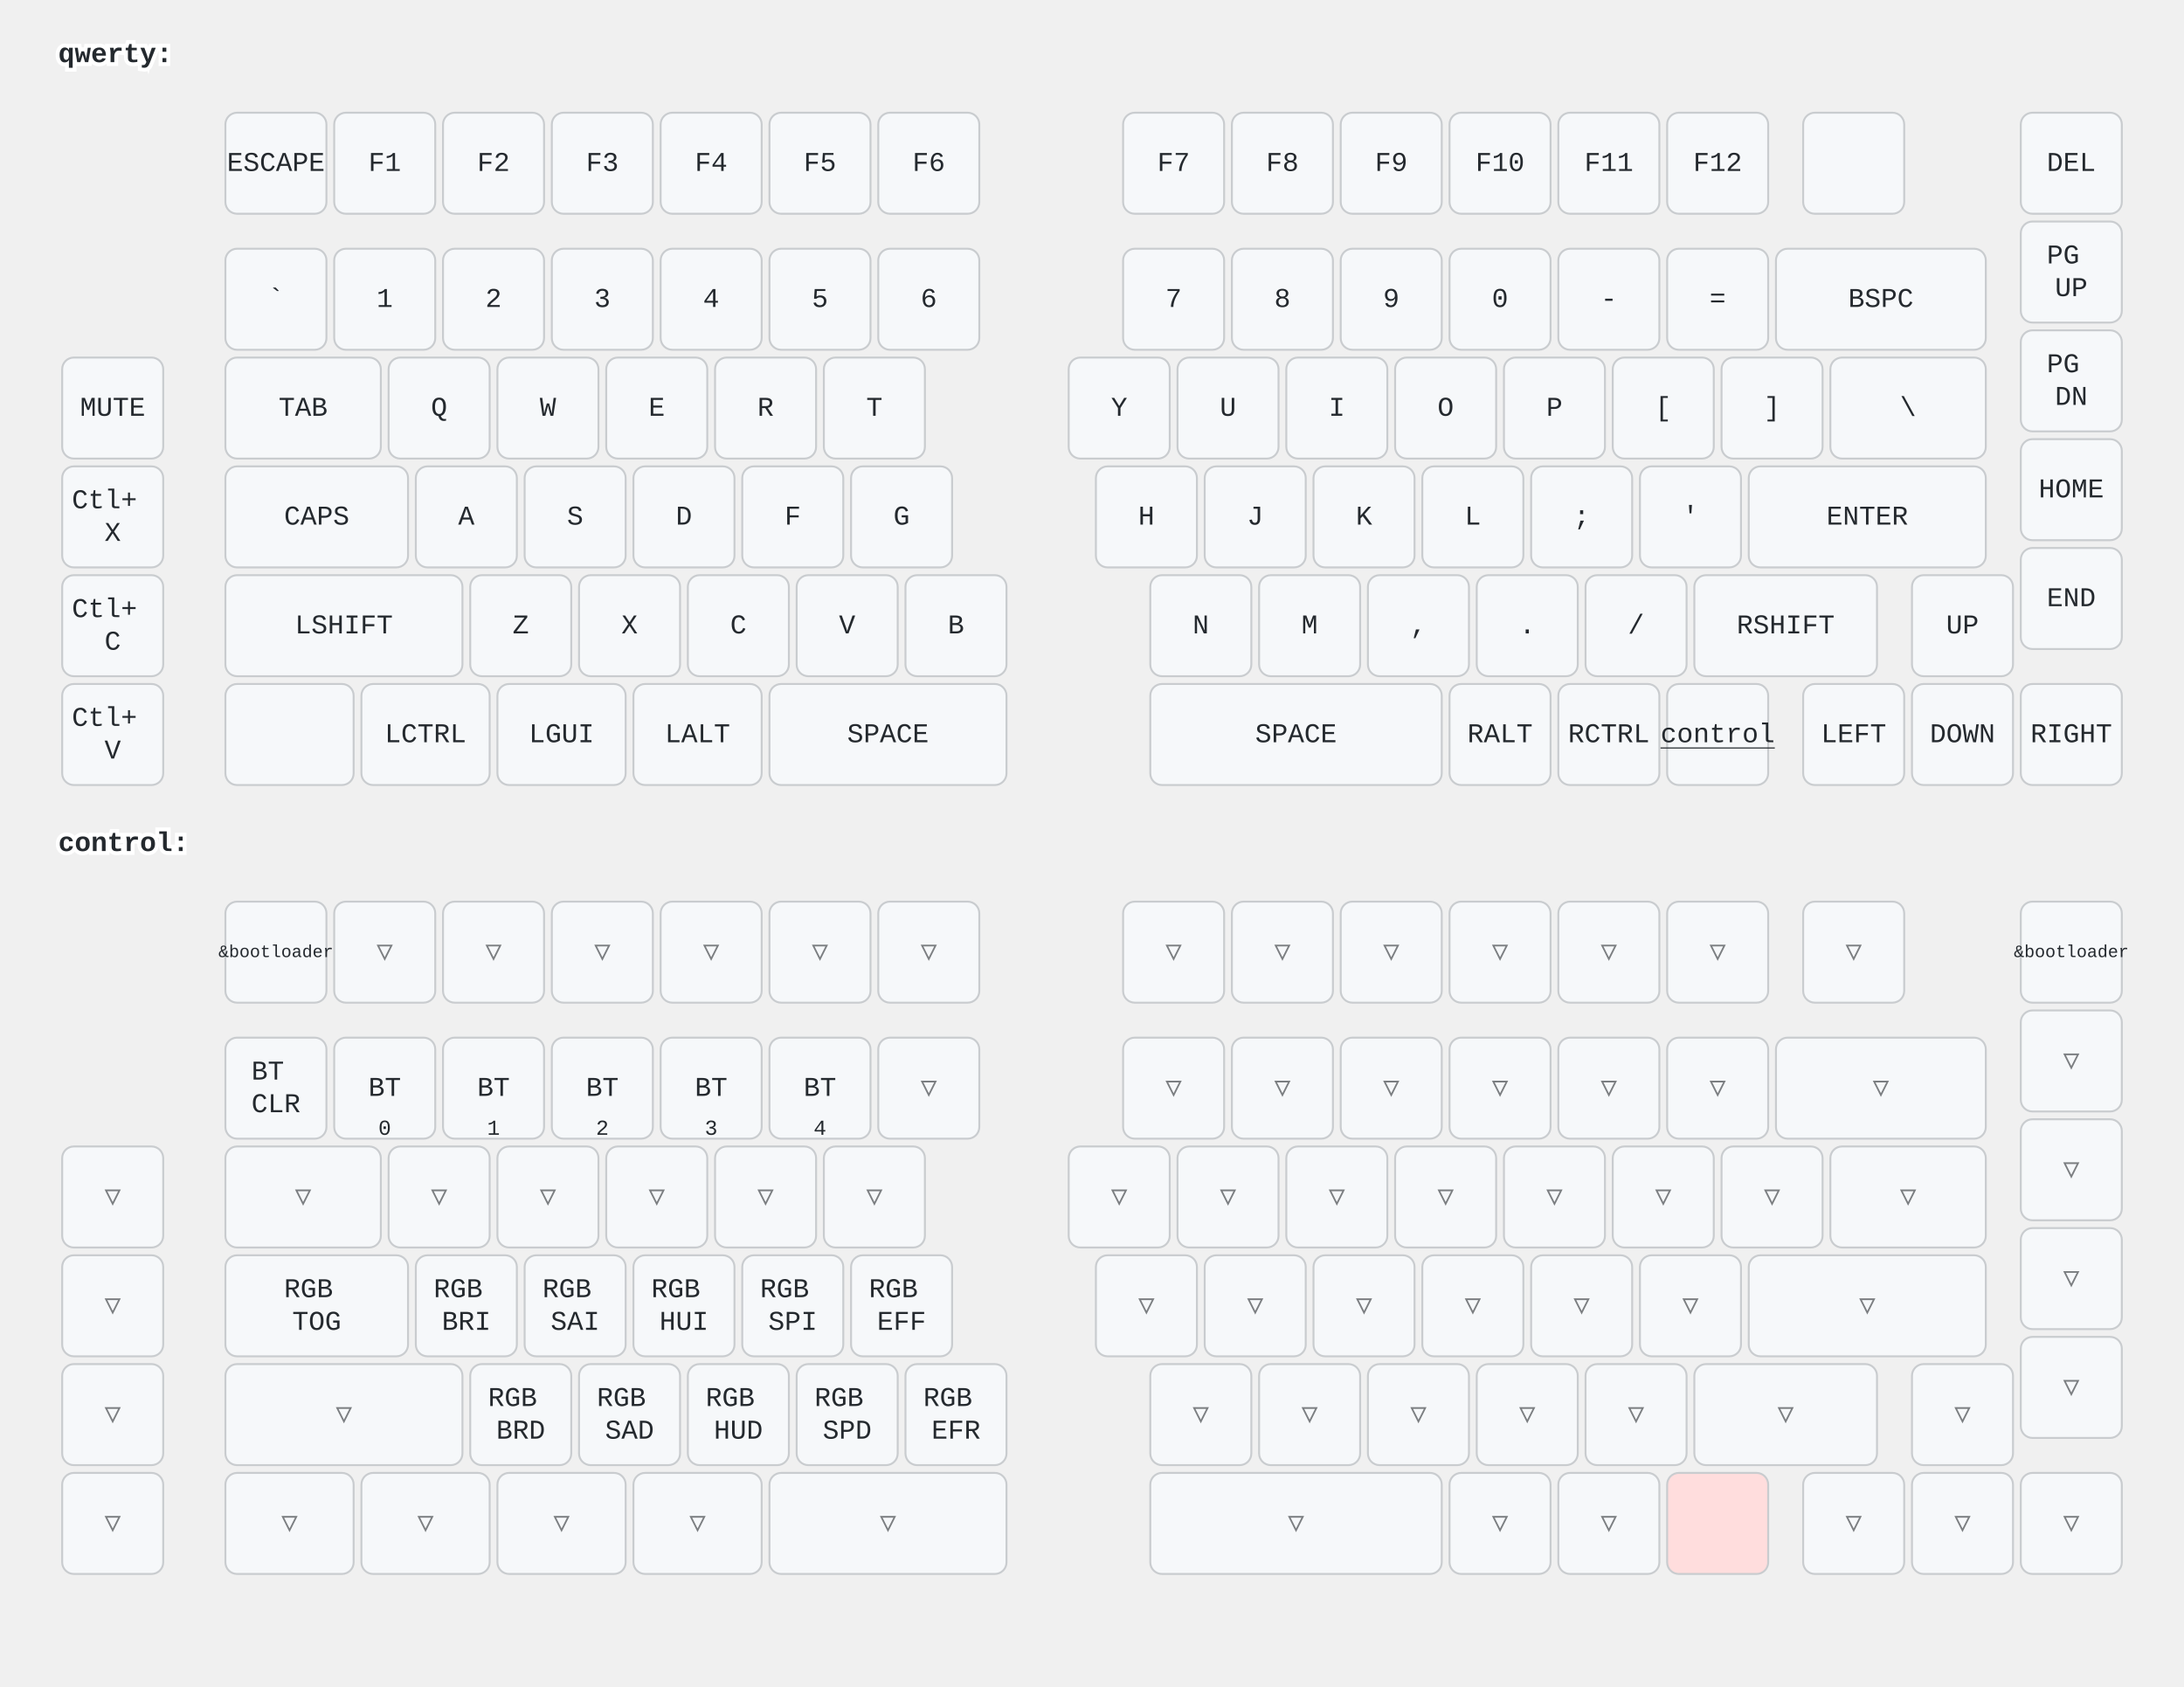
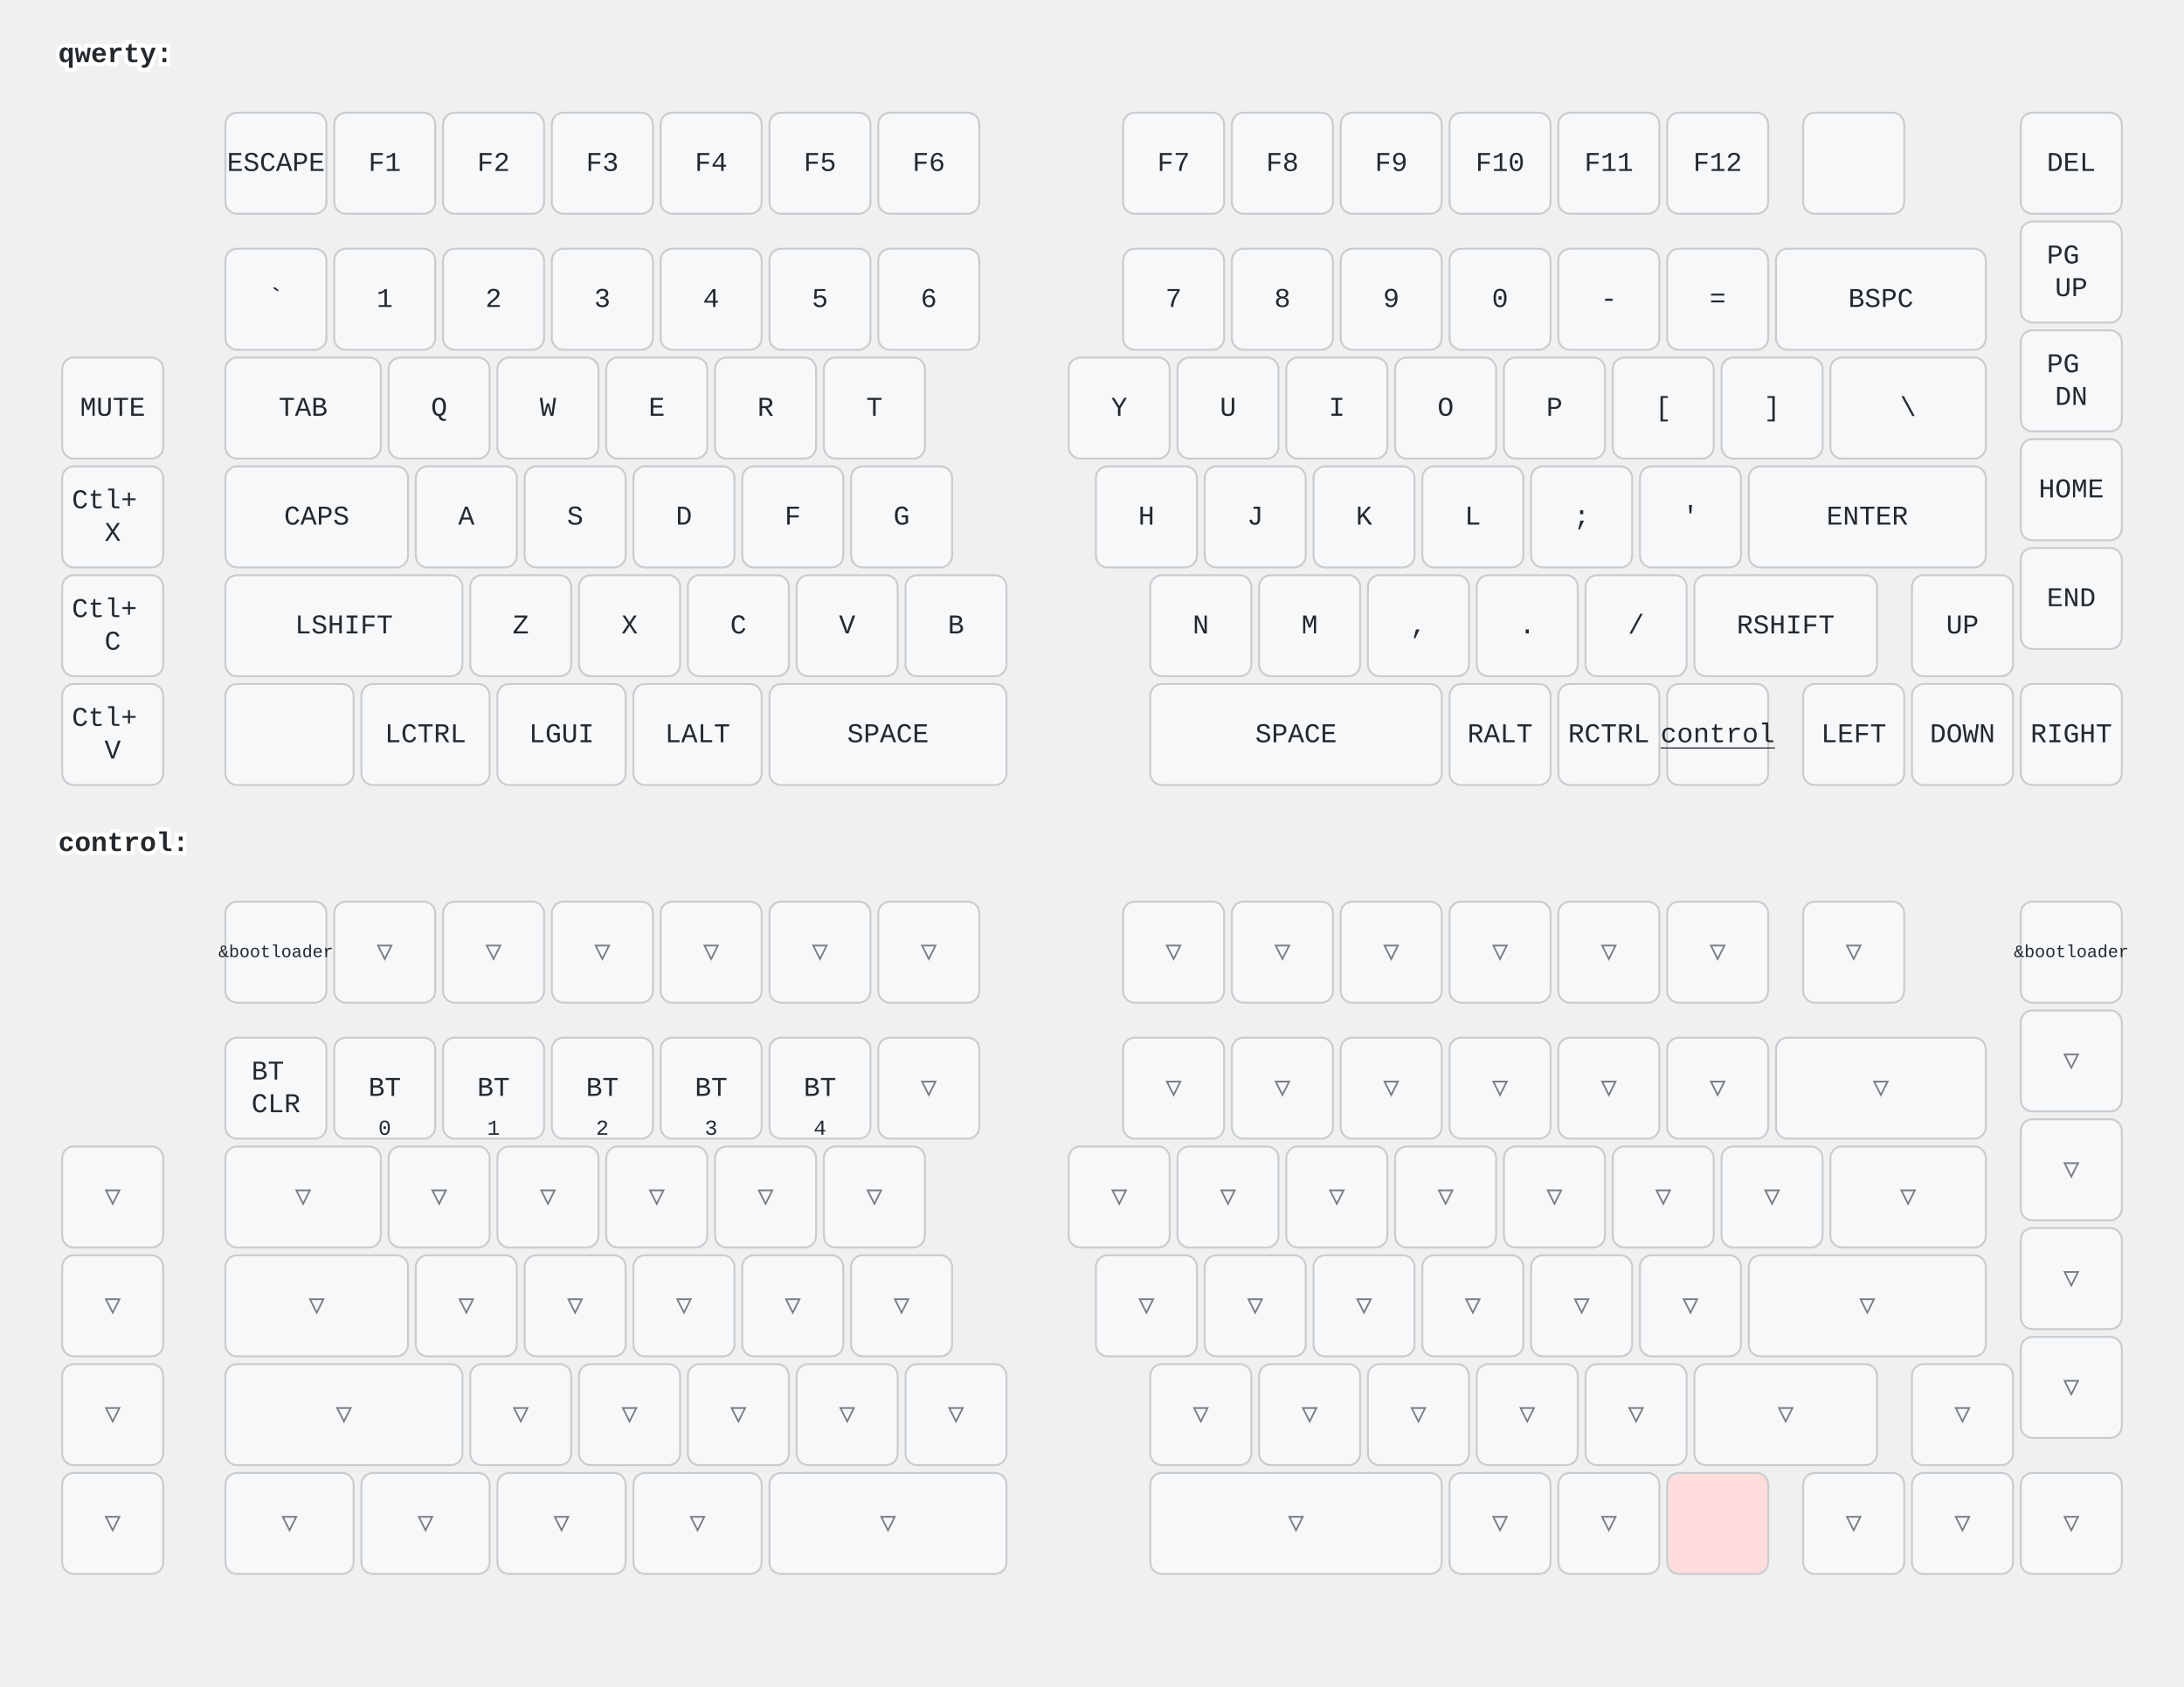
<svg xmlns="http://www.w3.org/2000/svg" width="1124" height="868" viewBox="0 0 1124 868" class="keymap">
  <style>/* inherit to force styles through use tags */
svg path {
    fill: inherit;
}

/* font and background color specifications */
svg.keymap {
    font-family: SFMono-Regular,Consolas,Liberation Mono,Menlo,monospace;
    font-size: 14px;
    font-kerning: normal;
    text-rendering: optimizeLegibility;
    fill: #24292e;
}

/* default key styling */
rect.key {
    fill: #f6f8fa;
}

rect.key, rect.combo {
    stroke: #c9cccf;
    stroke-width: 1;
}

/* default key side styling, only used is draw_key_sides is set */
rect.side {
    filter: brightness(90%);
}

/* color accent for combo boxes */
rect.combo, rect.combo-separate {
    fill: #cdf;
}

/* color accent for held keys */
rect.held, rect.combo.held {
    fill: #fdd;
}

/* color accent for ghost (optional) keys */
rect.ghost, rect.combo.ghost {
    stroke-dasharray: 4, 4;
    stroke-width: 2;
}

text {
    text-anchor: middle;
    dominant-baseline: middle;
}

/* styling for layer labels */
text.label {
    font-weight: bold;
    text-anchor: start;
    stroke: white;
    stroke-width: 4;
    paint-order: stroke;
}

/* styling for optional footer */
text.footer {
    text-anchor: end;
    dominant-baseline: auto;
    stroke: white;
    stroke-width: 4;
    paint-order: stroke;
}

/* styling for combo tap, and key hold/shifted label text */
text.combo, text.hold, text.shifted {
    font-size: 11px;
}

text.hold {
    text-anchor: middle;
    dominant-baseline: auto;
}

text.shifted {
    text-anchor: middle;
    dominant-baseline: hanging;
}

text.layer-activator {
    text-decoration: underline;
}

/* styling for hold/shifted label text in combo box */
text.combo.hold, text.combo.shifted {
    font-size: 8px;
}

/* lighter symbol for transparent keys */
text.trans {
    fill: #7b7e81;
}

/* styling for combo dendrons */
path.combo {
    stroke-width: 1;
    stroke: gray;
    fill: none;
}

/* Start Tabler Icons Cleanup */
/* cannot use height/width with glyphs */
.icon-tabler &gt; path {
    fill: inherit;
    stroke: inherit;
    stroke-width: 2;
}
/* hide tabler's default box */
.icon-tabler &gt; path[stroke="none"][fill="none"] {
    visibility: hidden;
}
/* End Tabler Icons Cleanup */
</style>
  <g transform="translate(30, 0)" class="layer-qwerty">
    <text x="0" y="28" class="label" id="qwerty">qwerty:</text>
    <g transform="translate(0, 56)">
      <g transform="translate(112, 28)" class="key keypos-0">
        <rect rx="6" ry="6" x="-26" y="-26" width="52" height="52" class="key" />
        <text x="0" y="0" class="key tap">ESCAPE</text>
      </g>
      <g transform="translate(168, 28)" class="key keypos-1">
        <rect rx="6" ry="6" x="-26" y="-26" width="52" height="52" class="key" />
        <text x="0" y="0" class="key tap">F1</text>
      </g>
      <g transform="translate(224, 28)" class="key keypos-2">
        <rect rx="6" ry="6" x="-26" y="-26" width="52" height="52" class="key" />
        <text x="0" y="0" class="key tap">F2</text>
      </g>
      <g transform="translate(280, 28)" class="key keypos-3">
        <rect rx="6" ry="6" x="-26" y="-26" width="52" height="52" class="key" />
        <text x="0" y="0" class="key tap">F3</text>
      </g>
      <g transform="translate(336, 28)" class="key keypos-4">
        <rect rx="6" ry="6" x="-26" y="-26" width="52" height="52" class="key" />
        <text x="0" y="0" class="key tap">F4</text>
      </g>
      <g transform="translate(392, 28)" class="key keypos-5">
        <rect rx="6" ry="6" x="-26" y="-26" width="52" height="52" class="key" />
        <text x="0" y="0" class="key tap">F5</text>
      </g>
      <g transform="translate(448, 28)" class="key keypos-6">
        <rect rx="6" ry="6" x="-26" y="-26" width="52" height="52" class="key" />
        <text x="0" y="0" class="key tap">F6</text>
      </g>
      <g transform="translate(574, 28)" class="key keypos-7">
        <rect rx="6" ry="6" x="-26" y="-26" width="52" height="52" class="key" />
        <text x="0" y="0" class="key tap">F7</text>
      </g>
      <g transform="translate(630, 28)" class="key keypos-8">
        <rect rx="6" ry="6" x="-26" y="-26" width="52" height="52" class="key" />
        <text x="0" y="0" class="key tap">F8</text>
      </g>
      <g transform="translate(686, 28)" class="key keypos-9">
        <rect rx="6" ry="6" x="-26" y="-26" width="52" height="52" class="key" />
        <text x="0" y="0" class="key tap">F9</text>
      </g>
      <g transform="translate(742, 28)" class="key keypos-10">
        <rect rx="6" ry="6" x="-26" y="-26" width="52" height="52" class="key" />
        <text x="0" y="0" class="key tap">F10</text>
      </g>
      <g transform="translate(798, 28)" class="key keypos-11">
        <rect rx="6" ry="6" x="-26" y="-26" width="52" height="52" class="key" />
        <text x="0" y="0" class="key tap">F11</text>
      </g>
      <g transform="translate(854, 28)" class="key keypos-12">
        <rect rx="6" ry="6" x="-26" y="-26" width="52" height="52" class="key" />
        <text x="0" y="0" class="key tap">F12</text>
      </g>
      <g transform="translate(924, 28)" class="key keypos-13">
        <rect rx="6" ry="6" x="-26" y="-26" width="52" height="52" class="key" />
      </g>
      <g transform="translate(1036, 28)" class="key keypos-14">
        <rect rx="6" ry="6" x="-26" y="-26" width="52" height="52" class="key" />
        <text x="0" y="0" class="key tap">DEL</text>
      </g>
      <g transform="translate(112, 98)" class="key keypos-15">
        <rect rx="6" ry="6" x="-26" y="-26" width="52" height="52" class="key" />
        <text x="0" y="0" class="key tap">`</text>
      </g>
      <g transform="translate(168, 98)" class="key keypos-16">
        <rect rx="6" ry="6" x="-26" y="-26" width="52" height="52" class="key" />
        <text x="0" y="0" class="key tap">1</text>
      </g>
      <g transform="translate(224, 98)" class="key keypos-17">
        <rect rx="6" ry="6" x="-26" y="-26" width="52" height="52" class="key" />
        <text x="0" y="0" class="key tap">2</text>
      </g>
      <g transform="translate(280, 98)" class="key keypos-18">
        <rect rx="6" ry="6" x="-26" y="-26" width="52" height="52" class="key" />
        <text x="0" y="0" class="key tap">3</text>
      </g>
      <g transform="translate(336, 98)" class="key keypos-19">
        <rect rx="6" ry="6" x="-26" y="-26" width="52" height="52" class="key" />
        <text x="0" y="0" class="key tap">4</text>
      </g>
      <g transform="translate(392, 98)" class="key keypos-20">
        <rect rx="6" ry="6" x="-26" y="-26" width="52" height="52" class="key" />
        <text x="0" y="0" class="key tap">5</text>
      </g>
      <g transform="translate(448, 98)" class="key keypos-21">
        <rect rx="6" ry="6" x="-26" y="-26" width="52" height="52" class="key" />
        <text x="0" y="0" class="key tap">6</text>
      </g>
      <g transform="translate(574, 98)" class="key keypos-22">
        <rect rx="6" ry="6" x="-26" y="-26" width="52" height="52" class="key" />
        <text x="0" y="0" class="key tap">7</text>
      </g>
      <g transform="translate(630, 98)" class="key keypos-23">
        <rect rx="6" ry="6" x="-26" y="-26" width="52" height="52" class="key" />
        <text x="0" y="0" class="key tap">8</text>
      </g>
      <g transform="translate(686, 98)" class="key keypos-24">
        <rect rx="6" ry="6" x="-26" y="-26" width="52" height="52" class="key" />
        <text x="0" y="0" class="key tap">9</text>
      </g>
      <g transform="translate(742, 98)" class="key keypos-25">
        <rect rx="6" ry="6" x="-26" y="-26" width="52" height="52" class="key" />
        <text x="0" y="0" class="key tap">0</text>
      </g>
      <g transform="translate(798, 98)" class="key keypos-26">
        <rect rx="6" ry="6" x="-26" y="-26" width="52" height="52" class="key" />
        <text x="0" y="0" class="key tap">-</text>
      </g>
      <g transform="translate(854, 98)" class="key keypos-27">
        <rect rx="6" ry="6" x="-26" y="-26" width="52" height="52" class="key" />
        <text x="0" y="0" class="key tap">=</text>
      </g>
      <g transform="translate(938, 98)" class="key keypos-28">
        <rect rx="6" ry="6" x="-54" y="-26" width="108" height="52" class="key" />
        <text x="0" y="0" class="key tap">BSPC</text>
      </g>
      <g transform="translate(1036, 84)" class="key keypos-29">
        <rect rx="6" ry="6" x="-26" y="-26" width="52" height="52" class="key" />
        <text x="0" y="0" class="key tap">
          <tspan x="0" dy="-0.6em">PG</tspan>
          <tspan x="0" dy="1.2em">UP</tspan>
        </text>
      </g>
      <g transform="translate(28, 154)" class="key keypos-30">
        <rect rx="6" ry="6" x="-26" y="-26" width="52" height="52" class="key" />
        <text x="0" y="0" class="key tap">MUTE</text>
      </g>
      <g transform="translate(126, 154)" class="key keypos-31">
        <rect rx="6" ry="6" x="-40" y="-26" width="80" height="52" class="key" />
        <text x="0" y="0" class="key tap">TAB</text>
      </g>
      <g transform="translate(196, 154)" class="key keypos-32">
        <rect rx="6" ry="6" x="-26" y="-26" width="52" height="52" class="key" />
        <text x="0" y="0" class="key tap">Q</text>
      </g>
      <g transform="translate(252, 154)" class="key keypos-33">
        <rect rx="6" ry="6" x="-26" y="-26" width="52" height="52" class="key" />
        <text x="0" y="0" class="key tap">W</text>
      </g>
      <g transform="translate(308, 154)" class="key keypos-34">
        <rect rx="6" ry="6" x="-26" y="-26" width="52" height="52" class="key" />
        <text x="0" y="0" class="key tap">E</text>
      </g>
      <g transform="translate(364, 154)" class="key keypos-35">
        <rect rx="6" ry="6" x="-26" y="-26" width="52" height="52" class="key" />
        <text x="0" y="0" class="key tap">R</text>
      </g>
      <g transform="translate(420, 154)" class="key keypos-36">
        <rect rx="6" ry="6" x="-26" y="-26" width="52" height="52" class="key" />
        <text x="0" y="0" class="key tap">T</text>
      </g>
      <g transform="translate(546, 154)" class="key keypos-37">
        <rect rx="6" ry="6" x="-26" y="-26" width="52" height="52" class="key" />
        <text x="0" y="0" class="key tap">Y</text>
      </g>
      <g transform="translate(602, 154)" class="key keypos-38">
        <rect rx="6" ry="6" x="-26" y="-26" width="52" height="52" class="key" />
        <text x="0" y="0" class="key tap">U</text>
      </g>
      <g transform="translate(658, 154)" class="key keypos-39">
        <rect rx="6" ry="6" x="-26" y="-26" width="52" height="52" class="key" />
        <text x="0" y="0" class="key tap">I</text>
      </g>
      <g transform="translate(714, 154)" class="key keypos-40">
        <rect rx="6" ry="6" x="-26" y="-26" width="52" height="52" class="key" />
        <text x="0" y="0" class="key tap">O</text>
      </g>
      <g transform="translate(770, 154)" class="key keypos-41">
        <rect rx="6" ry="6" x="-26" y="-26" width="52" height="52" class="key" />
        <text x="0" y="0" class="key tap">P</text>
      </g>
      <g transform="translate(826, 154)" class="key keypos-42">
        <rect rx="6" ry="6" x="-26" y="-26" width="52" height="52" class="key" />
        <text x="0" y="0" class="key tap">[</text>
      </g>
      <g transform="translate(882, 154)" class="key keypos-43">
        <rect rx="6" ry="6" x="-26" y="-26" width="52" height="52" class="key" />
        <text x="0" y="0" class="key tap">]</text>
      </g>
      <g transform="translate(952, 154)" class="key keypos-44">
        <rect rx="6" ry="6" x="-40" y="-26" width="80" height="52" class="key" />
        <text x="0" y="0" class="key tap">\</text>
      </g>
      <g transform="translate(1036, 140)" class="key keypos-45">
        <rect rx="6" ry="6" x="-26" y="-26" width="52" height="52" class="key" />
        <text x="0" y="0" class="key tap">
          <tspan x="0" dy="-0.6em">PG</tspan>
          <tspan x="0" dy="1.2em">DN</tspan>
        </text>
      </g>
      <g transform="translate(28, 210)" class="key keypos-46">
        <rect rx="6" ry="6" x="-26" y="-26" width="52" height="52" class="key" />
        <text x="0" y="0" class="key tap">
          <tspan x="0" dy="-0.6em">Ctl+</tspan>
          <tspan x="0" dy="1.2em">X</tspan>
        </text>
      </g>
      <g transform="translate(133, 210)" class="key keypos-47">
        <rect rx="6" ry="6" x="-47" y="-26" width="94" height="52" class="key" />
        <text x="0" y="0" class="key tap">CAPS</text>
      </g>
      <g transform="translate(210, 210)" class="key keypos-48">
        <rect rx="6" ry="6" x="-26" y="-26" width="52" height="52" class="key" />
        <text x="0" y="0" class="key tap">A</text>
      </g>
      <g transform="translate(266, 210)" class="key keypos-49">
        <rect rx="6" ry="6" x="-26" y="-26" width="52" height="52" class="key" />
        <text x="0" y="0" class="key tap">S</text>
      </g>
      <g transform="translate(322, 210)" class="key keypos-50">
        <rect rx="6" ry="6" x="-26" y="-26" width="52" height="52" class="key" />
        <text x="0" y="0" class="key tap">D</text>
      </g>
      <g transform="translate(378, 210)" class="key keypos-51">
        <rect rx="6" ry="6" x="-26" y="-26" width="52" height="52" class="key" />
        <text x="0" y="0" class="key tap">F</text>
      </g>
      <g transform="translate(434, 210)" class="key keypos-52">
        <rect rx="6" ry="6" x="-26" y="-26" width="52" height="52" class="key" />
        <text x="0" y="0" class="key tap">G</text>
      </g>
      <g transform="translate(560, 210)" class="key keypos-53">
        <rect rx="6" ry="6" x="-26" y="-26" width="52" height="52" class="key" />
        <text x="0" y="0" class="key tap">H</text>
      </g>
      <g transform="translate(616, 210)" class="key keypos-54">
        <rect rx="6" ry="6" x="-26" y="-26" width="52" height="52" class="key" />
        <text x="0" y="0" class="key tap">J</text>
      </g>
      <g transform="translate(672, 210)" class="key keypos-55">
        <rect rx="6" ry="6" x="-26" y="-26" width="52" height="52" class="key" />
        <text x="0" y="0" class="key tap">K</text>
      </g>
      <g transform="translate(728, 210)" class="key keypos-56">
        <rect rx="6" ry="6" x="-26" y="-26" width="52" height="52" class="key" />
        <text x="0" y="0" class="key tap">L</text>
      </g>
      <g transform="translate(784, 210)" class="key keypos-57">
        <rect rx="6" ry="6" x="-26" y="-26" width="52" height="52" class="key" />
        <text x="0" y="0" class="key tap">;</text>
      </g>
      <g transform="translate(840, 210)" class="key keypos-58">
        <rect rx="6" ry="6" x="-26" y="-26" width="52" height="52" class="key" />
        <text x="0" y="0" class="key tap">'</text>
      </g>
      <g transform="translate(931, 210)" class="key keypos-59">
        <rect rx="6" ry="6" x="-61" y="-26" width="122" height="52" class="key" />
        <text x="0" y="0" class="key tap">ENTER</text>
      </g>
      <g transform="translate(1036, 196)" class="key keypos-60">
        <rect rx="6" ry="6" x="-26" y="-26" width="52" height="52" class="key" />
        <text x="0" y="0" class="key tap">HOME</text>
      </g>
      <g transform="translate(28, 266)" class="key keypos-61">
        <rect rx="6" ry="6" x="-26" y="-26" width="52" height="52" class="key" />
        <text x="0" y="0" class="key tap">
          <tspan x="0" dy="-0.6em">Ctl+</tspan>
          <tspan x="0" dy="1.2em">C</tspan>
        </text>
      </g>
      <g transform="translate(147, 266)" class="key keypos-62">
        <rect rx="6" ry="6" x="-61" y="-26" width="122" height="52" class="key" />
        <text x="0" y="0" class="key tap">LSHIFT</text>
      </g>
      <g transform="translate(238, 266)" class="key keypos-63">
        <rect rx="6" ry="6" x="-26" y="-26" width="52" height="52" class="key" />
        <text x="0" y="0" class="key tap">Z</text>
      </g>
      <g transform="translate(294, 266)" class="key keypos-64">
        <rect rx="6" ry="6" x="-26" y="-26" width="52" height="52" class="key" />
        <text x="0" y="0" class="key tap">X</text>
      </g>
      <g transform="translate(350, 266)" class="key keypos-65">
        <rect rx="6" ry="6" x="-26" y="-26" width="52" height="52" class="key" />
        <text x="0" y="0" class="key tap">C</text>
      </g>
      <g transform="translate(406, 266)" class="key keypos-66">
        <rect rx="6" ry="6" x="-26" y="-26" width="52" height="52" class="key" />
        <text x="0" y="0" class="key tap">V</text>
      </g>
      <g transform="translate(462, 266)" class="key keypos-67">
        <rect rx="6" ry="6" x="-26" y="-26" width="52" height="52" class="key" />
        <text x="0" y="0" class="key tap">B</text>
      </g>
      <g transform="translate(588, 266)" class="key keypos-68">
        <rect rx="6" ry="6" x="-26" y="-26" width="52" height="52" class="key" />
        <text x="0" y="0" class="key tap">N</text>
      </g>
      <g transform="translate(644, 266)" class="key keypos-69">
        <rect rx="6" ry="6" x="-26" y="-26" width="52" height="52" class="key" />
        <text x="0" y="0" class="key tap">M</text>
      </g>
      <g transform="translate(700, 266)" class="key keypos-70">
        <rect rx="6" ry="6" x="-26" y="-26" width="52" height="52" class="key" />
        <text x="0" y="0" class="key tap">,</text>
      </g>
      <g transform="translate(756, 266)" class="key keypos-71">
        <rect rx="6" ry="6" x="-26" y="-26" width="52" height="52" class="key" />
        <text x="0" y="0" class="key tap">.</text>
      </g>
      <g transform="translate(812, 266)" class="key keypos-72">
        <rect rx="6" ry="6" x="-26" y="-26" width="52" height="52" class="key" />
        <text x="0" y="0" class="key tap">/</text>
      </g>
      <g transform="translate(889, 266)" class="key keypos-73">
        <rect rx="6" ry="6" x="-47" y="-26" width="94" height="52" class="key" />
        <text x="0" y="0" class="key tap">RSHIFT</text>
      </g>
      <g transform="translate(980, 266)" class="key keypos-74">
        <rect rx="6" ry="6" x="-26" y="-26" width="52" height="52" class="key" />
        <text x="0" y="0" class="key tap">UP</text>
      </g>
      <g transform="translate(1036, 252)" class="key keypos-75">
        <rect rx="6" ry="6" x="-26" y="-26" width="52" height="52" class="key" />
        <text x="0" y="0" class="key tap">END</text>
      </g>
      <g transform="translate(28, 322)" class="key keypos-76">
        <rect rx="6" ry="6" x="-26" y="-26" width="52" height="52" class="key" />
        <text x="0" y="0" class="key tap">
          <tspan x="0" dy="-0.6em">Ctl+</tspan>
          <tspan x="0" dy="1.2em">V</tspan>
        </text>
      </g>
      <g transform="translate(119, 322)" class="key keypos-77">
        <rect rx="6" ry="6" x="-33" y="-26" width="66" height="52" class="key" />
      </g>
      <g transform="translate(189, 322)" class="key keypos-78">
        <rect rx="6" ry="6" x="-33" y="-26" width="66" height="52" class="key" />
        <text x="0" y="0" class="key tap">LCTRL</text>
      </g>
      <g transform="translate(259, 322)" class="key keypos-79">
        <rect rx="6" ry="6" x="-33" y="-26" width="66" height="52" class="key" />
        <text x="0" y="0" class="key tap">LGUI</text>
      </g>
      <g transform="translate(329, 322)" class="key keypos-80">
        <rect rx="6" ry="6" x="-33" y="-26" width="66" height="52" class="key" />
        <text x="0" y="0" class="key tap">LALT</text>
      </g>
      <g transform="translate(427, 322)" class="key keypos-81">
        <rect rx="6" ry="6" x="-61" y="-26" width="122" height="52" class="key" />
        <text x="0" y="0" class="key tap">SPACE</text>
      </g>
      <g transform="translate(637, 322)" class="key keypos-82">
        <rect rx="6" ry="6" x="-75" y="-26" width="150" height="52" class="key" />
        <text x="0" y="0" class="key tap">SPACE</text>
      </g>
      <g transform="translate(742, 322)" class="key keypos-83">
        <rect rx="6" ry="6" x="-26" y="-26" width="52" height="52" class="key" />
        <text x="0" y="0" class="key tap">RALT</text>
      </g>
      <g transform="translate(798, 322)" class="key keypos-84">
        <rect rx="6" ry="6" x="-26" y="-26" width="52" height="52" class="key" />
        <text x="0" y="0" class="key tap">RCTRL</text>
      </g>
      <g transform="translate(854, 322)" class="key keypos-85">
        <rect rx="6" ry="6" x="-26" y="-26" width="52" height="52" class="key" />
        <a href="#control">
          <text x="0" y="0" class="key tap layer-activator">control</text>
        </a>
      </g>
      <g transform="translate(924, 322)" class="key keypos-86">
        <rect rx="6" ry="6" x="-26" y="-26" width="52" height="52" class="key" />
        <text x="0" y="0" class="key tap">LEFT</text>
      </g>
      <g transform="translate(980, 322)" class="key keypos-87">
        <rect rx="6" ry="6" x="-26" y="-26" width="52" height="52" class="key" />
        <text x="0" y="0" class="key tap">DOWN</text>
      </g>
      <g transform="translate(1036, 322)" class="key keypos-88">
        <rect rx="6" ry="6" x="-26" y="-26" width="52" height="52" class="key" />
        <text x="0" y="0" class="key tap">RIGHT</text>
      </g>
    </g>
  </g>
  <g transform="translate(30, 406)" class="layer-control">
    <text x="0" y="28" class="label" id="control">control:</text>
    <g transform="translate(0, 56)">
      <g transform="translate(112, 28)" class="key keypos-0">
        <rect rx="6" ry="6" x="-26" y="-26" width="52" height="52" class="key" />
        <text x="0" y="0" class="key tap">
          <tspan style="font-size: 64%">&amp;bootloader</tspan>
        </text>
      </g>
      <g transform="translate(168, 28)" class="key trans keypos-1">
        <rect rx="6" ry="6" x="-26" y="-26" width="52" height="52" class="key trans" />
        <text x="0" y="0" class="key trans tap">▽</text>
      </g>
      <g transform="translate(224, 28)" class="key trans keypos-2">
        <rect rx="6" ry="6" x="-26" y="-26" width="52" height="52" class="key trans" />
        <text x="0" y="0" class="key trans tap">▽</text>
      </g>
      <g transform="translate(280, 28)" class="key trans keypos-3">
        <rect rx="6" ry="6" x="-26" y="-26" width="52" height="52" class="key trans" />
        <text x="0" y="0" class="key trans tap">▽</text>
      </g>
      <g transform="translate(336, 28)" class="key trans keypos-4">
        <rect rx="6" ry="6" x="-26" y="-26" width="52" height="52" class="key trans" />
        <text x="0" y="0" class="key trans tap">▽</text>
      </g>
      <g transform="translate(392, 28)" class="key trans keypos-5">
        <rect rx="6" ry="6" x="-26" y="-26" width="52" height="52" class="key trans" />
        <text x="0" y="0" class="key trans tap">▽</text>
      </g>
      <g transform="translate(448, 28)" class="key trans keypos-6">
        <rect rx="6" ry="6" x="-26" y="-26" width="52" height="52" class="key trans" />
        <text x="0" y="0" class="key trans tap">▽</text>
      </g>
      <g transform="translate(574, 28)" class="key trans keypos-7">
        <rect rx="6" ry="6" x="-26" y="-26" width="52" height="52" class="key trans" />
        <text x="0" y="0" class="key trans tap">▽</text>
      </g>
      <g transform="translate(630, 28)" class="key trans keypos-8">
        <rect rx="6" ry="6" x="-26" y="-26" width="52" height="52" class="key trans" />
        <text x="0" y="0" class="key trans tap">▽</text>
      </g>
      <g transform="translate(686, 28)" class="key trans keypos-9">
        <rect rx="6" ry="6" x="-26" y="-26" width="52" height="52" class="key trans" />
        <text x="0" y="0" class="key trans tap">▽</text>
      </g>
      <g transform="translate(742, 28)" class="key trans keypos-10">
        <rect rx="6" ry="6" x="-26" y="-26" width="52" height="52" class="key trans" />
        <text x="0" y="0" class="key trans tap">▽</text>
      </g>
      <g transform="translate(798, 28)" class="key trans keypos-11">
        <rect rx="6" ry="6" x="-26" y="-26" width="52" height="52" class="key trans" />
        <text x="0" y="0" class="key trans tap">▽</text>
      </g>
      <g transform="translate(854, 28)" class="key trans keypos-12">
        <rect rx="6" ry="6" x="-26" y="-26" width="52" height="52" class="key trans" />
        <text x="0" y="0" class="key trans tap">▽</text>
      </g>
      <g transform="translate(924, 28)" class="key trans keypos-13">
        <rect rx="6" ry="6" x="-26" y="-26" width="52" height="52" class="key trans" />
        <text x="0" y="0" class="key trans tap">▽</text>
      </g>
      <g transform="translate(1036, 28)" class="key keypos-14">
        <rect rx="6" ry="6" x="-26" y="-26" width="52" height="52" class="key" />
        <text x="0" y="0" class="key tap">
          <tspan style="font-size: 64%">&amp;bootloader</tspan>
        </text>
      </g>
      <g transform="translate(112, 98)" class="key keypos-15">
        <rect rx="6" ry="6" x="-26" y="-26" width="52" height="52" class="key" />
        <text x="0" y="0" class="key tap">
          <tspan x="0" dy="-0.6em">BT</tspan>
          <tspan x="0" dy="1.2em">CLR</tspan>
        </text>
      </g>
      <g transform="translate(168, 98)" class="key keypos-16">
        <rect rx="6" ry="6" x="-26" y="-26" width="52" height="52" class="key" />
        <text x="0" y="0" class="key tap">BT</text>
        <text x="0" y="24" class="key hold">0</text>
      </g>
      <g transform="translate(224, 98)" class="key keypos-17">
        <rect rx="6" ry="6" x="-26" y="-26" width="52" height="52" class="key" />
        <text x="0" y="0" class="key tap">BT</text>
        <text x="0" y="24" class="key hold">1</text>
      </g>
      <g transform="translate(280, 98)" class="key keypos-18">
        <rect rx="6" ry="6" x="-26" y="-26" width="52" height="52" class="key" />
        <text x="0" y="0" class="key tap">BT</text>
        <text x="0" y="24" class="key hold">2</text>
      </g>
      <g transform="translate(336, 98)" class="key keypos-19">
        <rect rx="6" ry="6" x="-26" y="-26" width="52" height="52" class="key" />
        <text x="0" y="0" class="key tap">BT</text>
        <text x="0" y="24" class="key hold">3</text>
      </g>
      <g transform="translate(392, 98)" class="key keypos-20">
        <rect rx="6" ry="6" x="-26" y="-26" width="52" height="52" class="key" />
        <text x="0" y="0" class="key tap">BT</text>
        <text x="0" y="24" class="key hold">4</text>
      </g>
      <g transform="translate(448, 98)" class="key trans keypos-21">
        <rect rx="6" ry="6" x="-26" y="-26" width="52" height="52" class="key trans" />
        <text x="0" y="0" class="key trans tap">▽</text>
      </g>
      <g transform="translate(574, 98)" class="key trans keypos-22">
        <rect rx="6" ry="6" x="-26" y="-26" width="52" height="52" class="key trans" />
        <text x="0" y="0" class="key trans tap">▽</text>
      </g>
      <g transform="translate(630, 98)" class="key trans keypos-23">
        <rect rx="6" ry="6" x="-26" y="-26" width="52" height="52" class="key trans" />
        <text x="0" y="0" class="key trans tap">▽</text>
      </g>
      <g transform="translate(686, 98)" class="key trans keypos-24">
        <rect rx="6" ry="6" x="-26" y="-26" width="52" height="52" class="key trans" />
        <text x="0" y="0" class="key trans tap">▽</text>
      </g>
      <g transform="translate(742, 98)" class="key trans keypos-25">
        <rect rx="6" ry="6" x="-26" y="-26" width="52" height="52" class="key trans" />
        <text x="0" y="0" class="key trans tap">▽</text>
      </g>
      <g transform="translate(798, 98)" class="key trans keypos-26">
        <rect rx="6" ry="6" x="-26" y="-26" width="52" height="52" class="key trans" />
        <text x="0" y="0" class="key trans tap">▽</text>
      </g>
      <g transform="translate(854, 98)" class="key trans keypos-27">
        <rect rx="6" ry="6" x="-26" y="-26" width="52" height="52" class="key trans" />
        <text x="0" y="0" class="key trans tap">▽</text>
      </g>
      <g transform="translate(938, 98)" class="key trans keypos-28">
        <rect rx="6" ry="6" x="-54" y="-26" width="108" height="52" class="key trans" />
        <text x="0" y="0" class="key trans tap">▽</text>
      </g>
      <g transform="translate(1036, 84)" class="key trans keypos-29">
        <rect rx="6" ry="6" x="-26" y="-26" width="52" height="52" class="key trans" />
        <text x="0" y="0" class="key trans tap">▽</text>
      </g>
      <g transform="translate(28, 154)" class="key trans keypos-30">
        <rect rx="6" ry="6" x="-26" y="-26" width="52" height="52" class="key trans" />
        <text x="0" y="0" class="key trans tap">▽</text>
      </g>
      <g transform="translate(126, 154)" class="key trans keypos-31">
        <rect rx="6" ry="6" x="-40" y="-26" width="80" height="52" class="key trans" />
        <text x="0" y="0" class="key trans tap">▽</text>
      </g>
      <g transform="translate(196, 154)" class="key trans keypos-32">
        <rect rx="6" ry="6" x="-26" y="-26" width="52" height="52" class="key trans" />
        <text x="0" y="0" class="key trans tap">▽</text>
      </g>
      <g transform="translate(252, 154)" class="key trans keypos-33">
        <rect rx="6" ry="6" x="-26" y="-26" width="52" height="52" class="key trans" />
        <text x="0" y="0" class="key trans tap">▽</text>
      </g>
      <g transform="translate(308, 154)" class="key trans keypos-34">
        <rect rx="6" ry="6" x="-26" y="-26" width="52" height="52" class="key trans" />
        <text x="0" y="0" class="key trans tap">▽</text>
      </g>
      <g transform="translate(364, 154)" class="key trans keypos-35">
        <rect rx="6" ry="6" x="-26" y="-26" width="52" height="52" class="key trans" />
        <text x="0" y="0" class="key trans tap">▽</text>
      </g>
      <g transform="translate(420, 154)" class="key trans keypos-36">
        <rect rx="6" ry="6" x="-26" y="-26" width="52" height="52" class="key trans" />
        <text x="0" y="0" class="key trans tap">▽</text>
      </g>
      <g transform="translate(546, 154)" class="key trans keypos-37">
        <rect rx="6" ry="6" x="-26" y="-26" width="52" height="52" class="key trans" />
        <text x="0" y="0" class="key trans tap">▽</text>
      </g>
      <g transform="translate(602, 154)" class="key trans keypos-38">
        <rect rx="6" ry="6" x="-26" y="-26" width="52" height="52" class="key trans" />
        <text x="0" y="0" class="key trans tap">▽</text>
      </g>
      <g transform="translate(658, 154)" class="key trans keypos-39">
        <rect rx="6" ry="6" x="-26" y="-26" width="52" height="52" class="key trans" />
        <text x="0" y="0" class="key trans tap">▽</text>
      </g>
      <g transform="translate(714, 154)" class="key trans keypos-40">
        <rect rx="6" ry="6" x="-26" y="-26" width="52" height="52" class="key trans" />
        <text x="0" y="0" class="key trans tap">▽</text>
      </g>
      <g transform="translate(770, 154)" class="key trans keypos-41">
        <rect rx="6" ry="6" x="-26" y="-26" width="52" height="52" class="key trans" />
        <text x="0" y="0" class="key trans tap">▽</text>
      </g>
      <g transform="translate(826, 154)" class="key trans keypos-42">
        <rect rx="6" ry="6" x="-26" y="-26" width="52" height="52" class="key trans" />
        <text x="0" y="0" class="key trans tap">▽</text>
      </g>
      <g transform="translate(882, 154)" class="key trans keypos-43">
        <rect rx="6" ry="6" x="-26" y="-26" width="52" height="52" class="key trans" />
        <text x="0" y="0" class="key trans tap">▽</text>
      </g>
      <g transform="translate(952, 154)" class="key trans keypos-44">
        <rect rx="6" ry="6" x="-40" y="-26" width="80" height="52" class="key trans" />
        <text x="0" y="0" class="key trans tap">▽</text>
      </g>
      <g transform="translate(1036, 140)" class="key trans keypos-45">
        <rect rx="6" ry="6" x="-26" y="-26" width="52" height="52" class="key trans" />
        <text x="0" y="0" class="key trans tap">▽</text>
      </g>
      <g transform="translate(28, 210)" class="key trans keypos-46">
        <rect rx="6" ry="6" x="-26" y="-26" width="52" height="52" class="key trans" />
        <text x="0" y="0" class="key trans tap">▽</text>
      </g>
-       <g transform="translate(133, 210)" class="key keypos-47">
-         <rect rx="6" ry="6" x="-47" y="-26" width="94" height="52" class="key" />
-         <text x="0" y="0" class="key tap">
-           <tspan x="0" dy="-0.6em">RGB</tspan>
-           <tspan x="0" dy="1.2em">TOG</tspan>
-         </text>
-       </g>
-       <g transform="translate(210, 210)" class="key keypos-48">
-         <rect rx="6" ry="6" x="-26" y="-26" width="52" height="52" class="key" />
-         <text x="0" y="0" class="key tap">
-           <tspan x="0" dy="-0.6em">RGB</tspan>
-           <tspan x="0" dy="1.2em">BRI</tspan>
-         </text>
-       </g>
-       <g transform="translate(266, 210)" class="key keypos-49">
-         <rect rx="6" ry="6" x="-26" y="-26" width="52" height="52" class="key" />
-         <text x="0" y="0" class="key tap">
-           <tspan x="0" dy="-0.6em">RGB</tspan>
-           <tspan x="0" dy="1.2em">SAI</tspan>
-         </text>
-       </g>
-       <g transform="translate(322, 210)" class="key keypos-50">
-         <rect rx="6" ry="6" x="-26" y="-26" width="52" height="52" class="key" />
-         <text x="0" y="0" class="key tap">
-           <tspan x="0" dy="-0.6em">RGB</tspan>
-           <tspan x="0" dy="1.2em">HUI</tspan>
-         </text>
-       </g>
-       <g transform="translate(378, 210)" class="key keypos-51">
-         <rect rx="6" ry="6" x="-26" y="-26" width="52" height="52" class="key" />
-         <text x="0" y="0" class="key tap">
-           <tspan x="0" dy="-0.6em">RGB</tspan>
-           <tspan x="0" dy="1.2em">SPI</tspan>
-         </text>
-       </g>
-       <g transform="translate(434, 210)" class="key keypos-52">
-         <rect rx="6" ry="6" x="-26" y="-26" width="52" height="52" class="key" />
-         <text x="0" y="0" class="key tap">
-           <tspan x="0" dy="-0.6em">RGB</tspan>
-           <tspan x="0" dy="1.2em">EFF</tspan>
-         </text>
+       <g transform="translate(133, 210)" class="key trans keypos-47">
+         <rect rx="6" ry="6" x="-47" y="-26" width="94" height="52" class="key trans" />
+         <text x="0" y="0" class="key trans tap">▽</text>
+       </g>
+       <g transform="translate(210, 210)" class="key trans keypos-48">
+         <rect rx="6" ry="6" x="-26" y="-26" width="52" height="52" class="key trans" />
+         <text x="0" y="0" class="key trans tap">▽</text>
+       </g>
+       <g transform="translate(266, 210)" class="key trans keypos-49">
+         <rect rx="6" ry="6" x="-26" y="-26" width="52" height="52" class="key trans" />
+         <text x="0" y="0" class="key trans tap">▽</text>
+       </g>
+       <g transform="translate(322, 210)" class="key trans keypos-50">
+         <rect rx="6" ry="6" x="-26" y="-26" width="52" height="52" class="key trans" />
+         <text x="0" y="0" class="key trans tap">▽</text>
+       </g>
+       <g transform="translate(378, 210)" class="key trans keypos-51">
+         <rect rx="6" ry="6" x="-26" y="-26" width="52" height="52" class="key trans" />
+         <text x="0" y="0" class="key trans tap">▽</text>
+       </g>
+       <g transform="translate(434, 210)" class="key trans keypos-52">
+         <rect rx="6" ry="6" x="-26" y="-26" width="52" height="52" class="key trans" />
+         <text x="0" y="0" class="key trans tap">▽</text>
      </g>
      <g transform="translate(560, 210)" class="key trans keypos-53">
        <rect rx="6" ry="6" x="-26" y="-26" width="52" height="52" class="key trans" />
        <text x="0" y="0" class="key trans tap">▽</text>
      </g>
      <g transform="translate(616, 210)" class="key trans keypos-54">
        <rect rx="6" ry="6" x="-26" y="-26" width="52" height="52" class="key trans" />
        <text x="0" y="0" class="key trans tap">▽</text>
      </g>
      <g transform="translate(672, 210)" class="key trans keypos-55">
        <rect rx="6" ry="6" x="-26" y="-26" width="52" height="52" class="key trans" />
        <text x="0" y="0" class="key trans tap">▽</text>
      </g>
      <g transform="translate(728, 210)" class="key trans keypos-56">
        <rect rx="6" ry="6" x="-26" y="-26" width="52" height="52" class="key trans" />
        <text x="0" y="0" class="key trans tap">▽</text>
      </g>
      <g transform="translate(784, 210)" class="key trans keypos-57">
        <rect rx="6" ry="6" x="-26" y="-26" width="52" height="52" class="key trans" />
        <text x="0" y="0" class="key trans tap">▽</text>
      </g>
      <g transform="translate(840, 210)" class="key trans keypos-58">
        <rect rx="6" ry="6" x="-26" y="-26" width="52" height="52" class="key trans" />
        <text x="0" y="0" class="key trans tap">▽</text>
      </g>
      <g transform="translate(931, 210)" class="key trans keypos-59">
        <rect rx="6" ry="6" x="-61" y="-26" width="122" height="52" class="key trans" />
        <text x="0" y="0" class="key trans tap">▽</text>
      </g>
      <g transform="translate(1036, 196)" class="key trans keypos-60">
        <rect rx="6" ry="6" x="-26" y="-26" width="52" height="52" class="key trans" />
        <text x="0" y="0" class="key trans tap">▽</text>
      </g>
      <g transform="translate(28, 266)" class="key trans keypos-61">
        <rect rx="6" ry="6" x="-26" y="-26" width="52" height="52" class="key trans" />
        <text x="0" y="0" class="key trans tap">▽</text>
      </g>
      <g transform="translate(147, 266)" class="key trans keypos-62">
        <rect rx="6" ry="6" x="-61" y="-26" width="122" height="52" class="key trans" />
        <text x="0" y="0" class="key trans tap">▽</text>
      </g>
-       <g transform="translate(238, 266)" class="key keypos-63">
-         <rect rx="6" ry="6" x="-26" y="-26" width="52" height="52" class="key" />
-         <text x="0" y="0" class="key tap">
-           <tspan x="0" dy="-0.6em">RGB</tspan>
-           <tspan x="0" dy="1.2em">BRD</tspan>
-         </text>
-       </g>
-       <g transform="translate(294, 266)" class="key keypos-64">
-         <rect rx="6" ry="6" x="-26" y="-26" width="52" height="52" class="key" />
-         <text x="0" y="0" class="key tap">
-           <tspan x="0" dy="-0.6em">RGB</tspan>
-           <tspan x="0" dy="1.2em">SAD</tspan>
-         </text>
-       </g>
-       <g transform="translate(350, 266)" class="key keypos-65">
-         <rect rx="6" ry="6" x="-26" y="-26" width="52" height="52" class="key" />
-         <text x="0" y="0" class="key tap">
-           <tspan x="0" dy="-0.6em">RGB</tspan>
-           <tspan x="0" dy="1.2em">HUD</tspan>
-         </text>
-       </g>
-       <g transform="translate(406, 266)" class="key keypos-66">
-         <rect rx="6" ry="6" x="-26" y="-26" width="52" height="52" class="key" />
-         <text x="0" y="0" class="key tap">
-           <tspan x="0" dy="-0.6em">RGB</tspan>
-           <tspan x="0" dy="1.2em">SPD</tspan>
-         </text>
-       </g>
-       <g transform="translate(462, 266)" class="key keypos-67">
-         <rect rx="6" ry="6" x="-26" y="-26" width="52" height="52" class="key" />
-         <text x="0" y="0" class="key tap">
-           <tspan x="0" dy="-0.6em">RGB</tspan>
-           <tspan x="0" dy="1.2em">EFR</tspan>
-         </text>
+       <g transform="translate(238, 266)" class="key trans keypos-63">
+         <rect rx="6" ry="6" x="-26" y="-26" width="52" height="52" class="key trans" />
+         <text x="0" y="0" class="key trans tap">▽</text>
+       </g>
+       <g transform="translate(294, 266)" class="key trans keypos-64">
+         <rect rx="6" ry="6" x="-26" y="-26" width="52" height="52" class="key trans" />
+         <text x="0" y="0" class="key trans tap">▽</text>
+       </g>
+       <g transform="translate(350, 266)" class="key trans keypos-65">
+         <rect rx="6" ry="6" x="-26" y="-26" width="52" height="52" class="key trans" />
+         <text x="0" y="0" class="key trans tap">▽</text>
+       </g>
+       <g transform="translate(406, 266)" class="key trans keypos-66">
+         <rect rx="6" ry="6" x="-26" y="-26" width="52" height="52" class="key trans" />
+         <text x="0" y="0" class="key trans tap">▽</text>
+       </g>
+       <g transform="translate(462, 266)" class="key trans keypos-67">
+         <rect rx="6" ry="6" x="-26" y="-26" width="52" height="52" class="key trans" />
+         <text x="0" y="0" class="key trans tap">▽</text>
      </g>
      <g transform="translate(588, 266)" class="key trans keypos-68">
        <rect rx="6" ry="6" x="-26" y="-26" width="52" height="52" class="key trans" />
        <text x="0" y="0" class="key trans tap">▽</text>
      </g>
      <g transform="translate(644, 266)" class="key trans keypos-69">
        <rect rx="6" ry="6" x="-26" y="-26" width="52" height="52" class="key trans" />
        <text x="0" y="0" class="key trans tap">▽</text>
      </g>
      <g transform="translate(700, 266)" class="key trans keypos-70">
        <rect rx="6" ry="6" x="-26" y="-26" width="52" height="52" class="key trans" />
        <text x="0" y="0" class="key trans tap">▽</text>
      </g>
      <g transform="translate(756, 266)" class="key trans keypos-71">
        <rect rx="6" ry="6" x="-26" y="-26" width="52" height="52" class="key trans" />
        <text x="0" y="0" class="key trans tap">▽</text>
      </g>
      <g transform="translate(812, 266)" class="key trans keypos-72">
        <rect rx="6" ry="6" x="-26" y="-26" width="52" height="52" class="key trans" />
        <text x="0" y="0" class="key trans tap">▽</text>
      </g>
      <g transform="translate(889, 266)" class="key trans keypos-73">
        <rect rx="6" ry="6" x="-47" y="-26" width="94" height="52" class="key trans" />
        <text x="0" y="0" class="key trans tap">▽</text>
      </g>
      <g transform="translate(980, 266)" class="key trans keypos-74">
        <rect rx="6" ry="6" x="-26" y="-26" width="52" height="52" class="key trans" />
        <text x="0" y="0" class="key trans tap">▽</text>
      </g>
      <g transform="translate(1036, 252)" class="key trans keypos-75">
        <rect rx="6" ry="6" x="-26" y="-26" width="52" height="52" class="key trans" />
        <text x="0" y="0" class="key trans tap">▽</text>
      </g>
      <g transform="translate(28, 322)" class="key trans keypos-76">
        <rect rx="6" ry="6" x="-26" y="-26" width="52" height="52" class="key trans" />
        <text x="0" y="0" class="key trans tap">▽</text>
      </g>
      <g transform="translate(119, 322)" class="key trans keypos-77">
        <rect rx="6" ry="6" x="-33" y="-26" width="66" height="52" class="key trans" />
        <text x="0" y="0" class="key trans tap">▽</text>
      </g>
      <g transform="translate(189, 322)" class="key trans keypos-78">
        <rect rx="6" ry="6" x="-33" y="-26" width="66" height="52" class="key trans" />
        <text x="0" y="0" class="key trans tap">▽</text>
      </g>
      <g transform="translate(259, 322)" class="key trans keypos-79">
        <rect rx="6" ry="6" x="-33" y="-26" width="66" height="52" class="key trans" />
        <text x="0" y="0" class="key trans tap">▽</text>
      </g>
      <g transform="translate(329, 322)" class="key trans keypos-80">
        <rect rx="6" ry="6" x="-33" y="-26" width="66" height="52" class="key trans" />
        <text x="0" y="0" class="key trans tap">▽</text>
      </g>
      <g transform="translate(427, 322)" class="key trans keypos-81">
        <rect rx="6" ry="6" x="-61" y="-26" width="122" height="52" class="key trans" />
        <text x="0" y="0" class="key trans tap">▽</text>
      </g>
      <g transform="translate(637, 322)" class="key trans keypos-82">
        <rect rx="6" ry="6" x="-75" y="-26" width="150" height="52" class="key trans" />
        <text x="0" y="0" class="key trans tap">▽</text>
      </g>
      <g transform="translate(742, 322)" class="key trans keypos-83">
        <rect rx="6" ry="6" x="-26" y="-26" width="52" height="52" class="key trans" />
        <text x="0" y="0" class="key trans tap">▽</text>
      </g>
      <g transform="translate(798, 322)" class="key trans keypos-84">
        <rect rx="6" ry="6" x="-26" y="-26" width="52" height="52" class="key trans" />
        <text x="0" y="0" class="key trans tap">▽</text>
      </g>
      <g transform="translate(854, 322)" class="key held keypos-85">
        <rect rx="6" ry="6" x="-26" y="-26" width="52" height="52" class="key held" />
      </g>
      <g transform="translate(924, 322)" class="key trans keypos-86">
        <rect rx="6" ry="6" x="-26" y="-26" width="52" height="52" class="key trans" />
        <text x="0" y="0" class="key trans tap">▽</text>
      </g>
      <g transform="translate(980, 322)" class="key trans keypos-87">
        <rect rx="6" ry="6" x="-26" y="-26" width="52" height="52" class="key trans" />
        <text x="0" y="0" class="key trans tap">▽</text>
      </g>
      <g transform="translate(1036, 322)" class="key trans keypos-88">
        <rect rx="6" ry="6" x="-26" y="-26" width="52" height="52" class="key trans" />
        <text x="0" y="0" class="key trans tap">▽</text>
      </g>
    </g>
  </g>
</svg>
